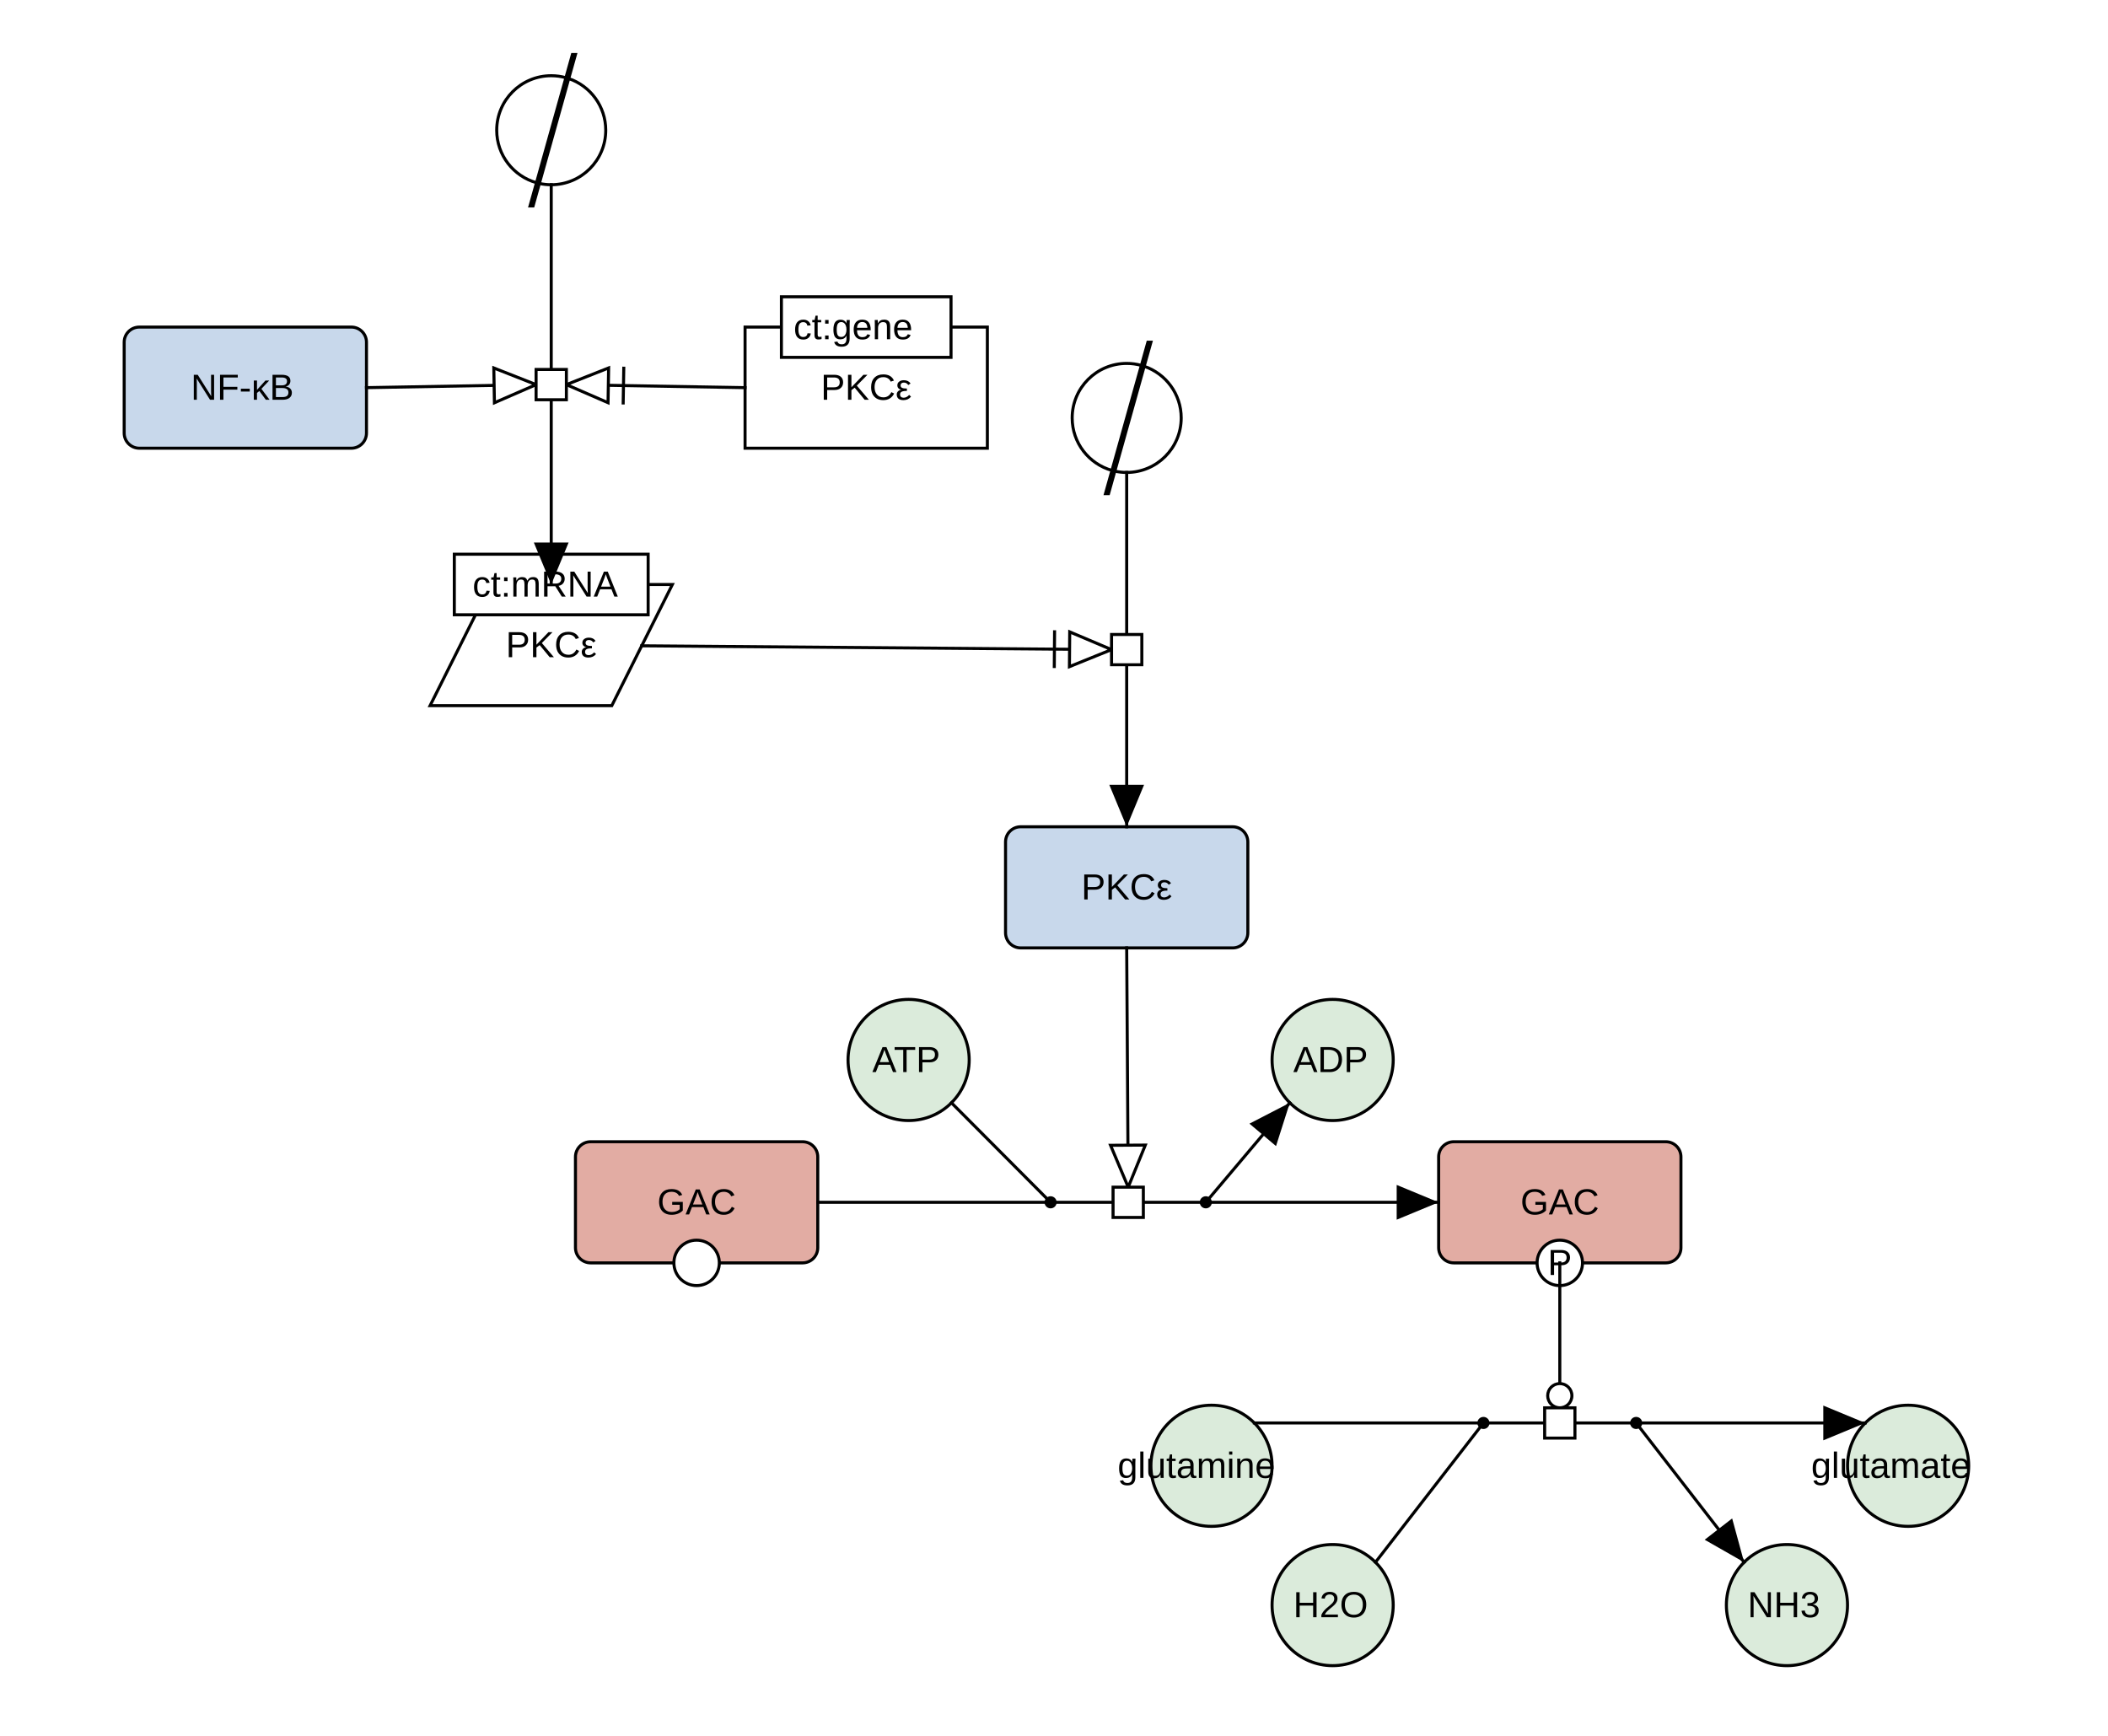
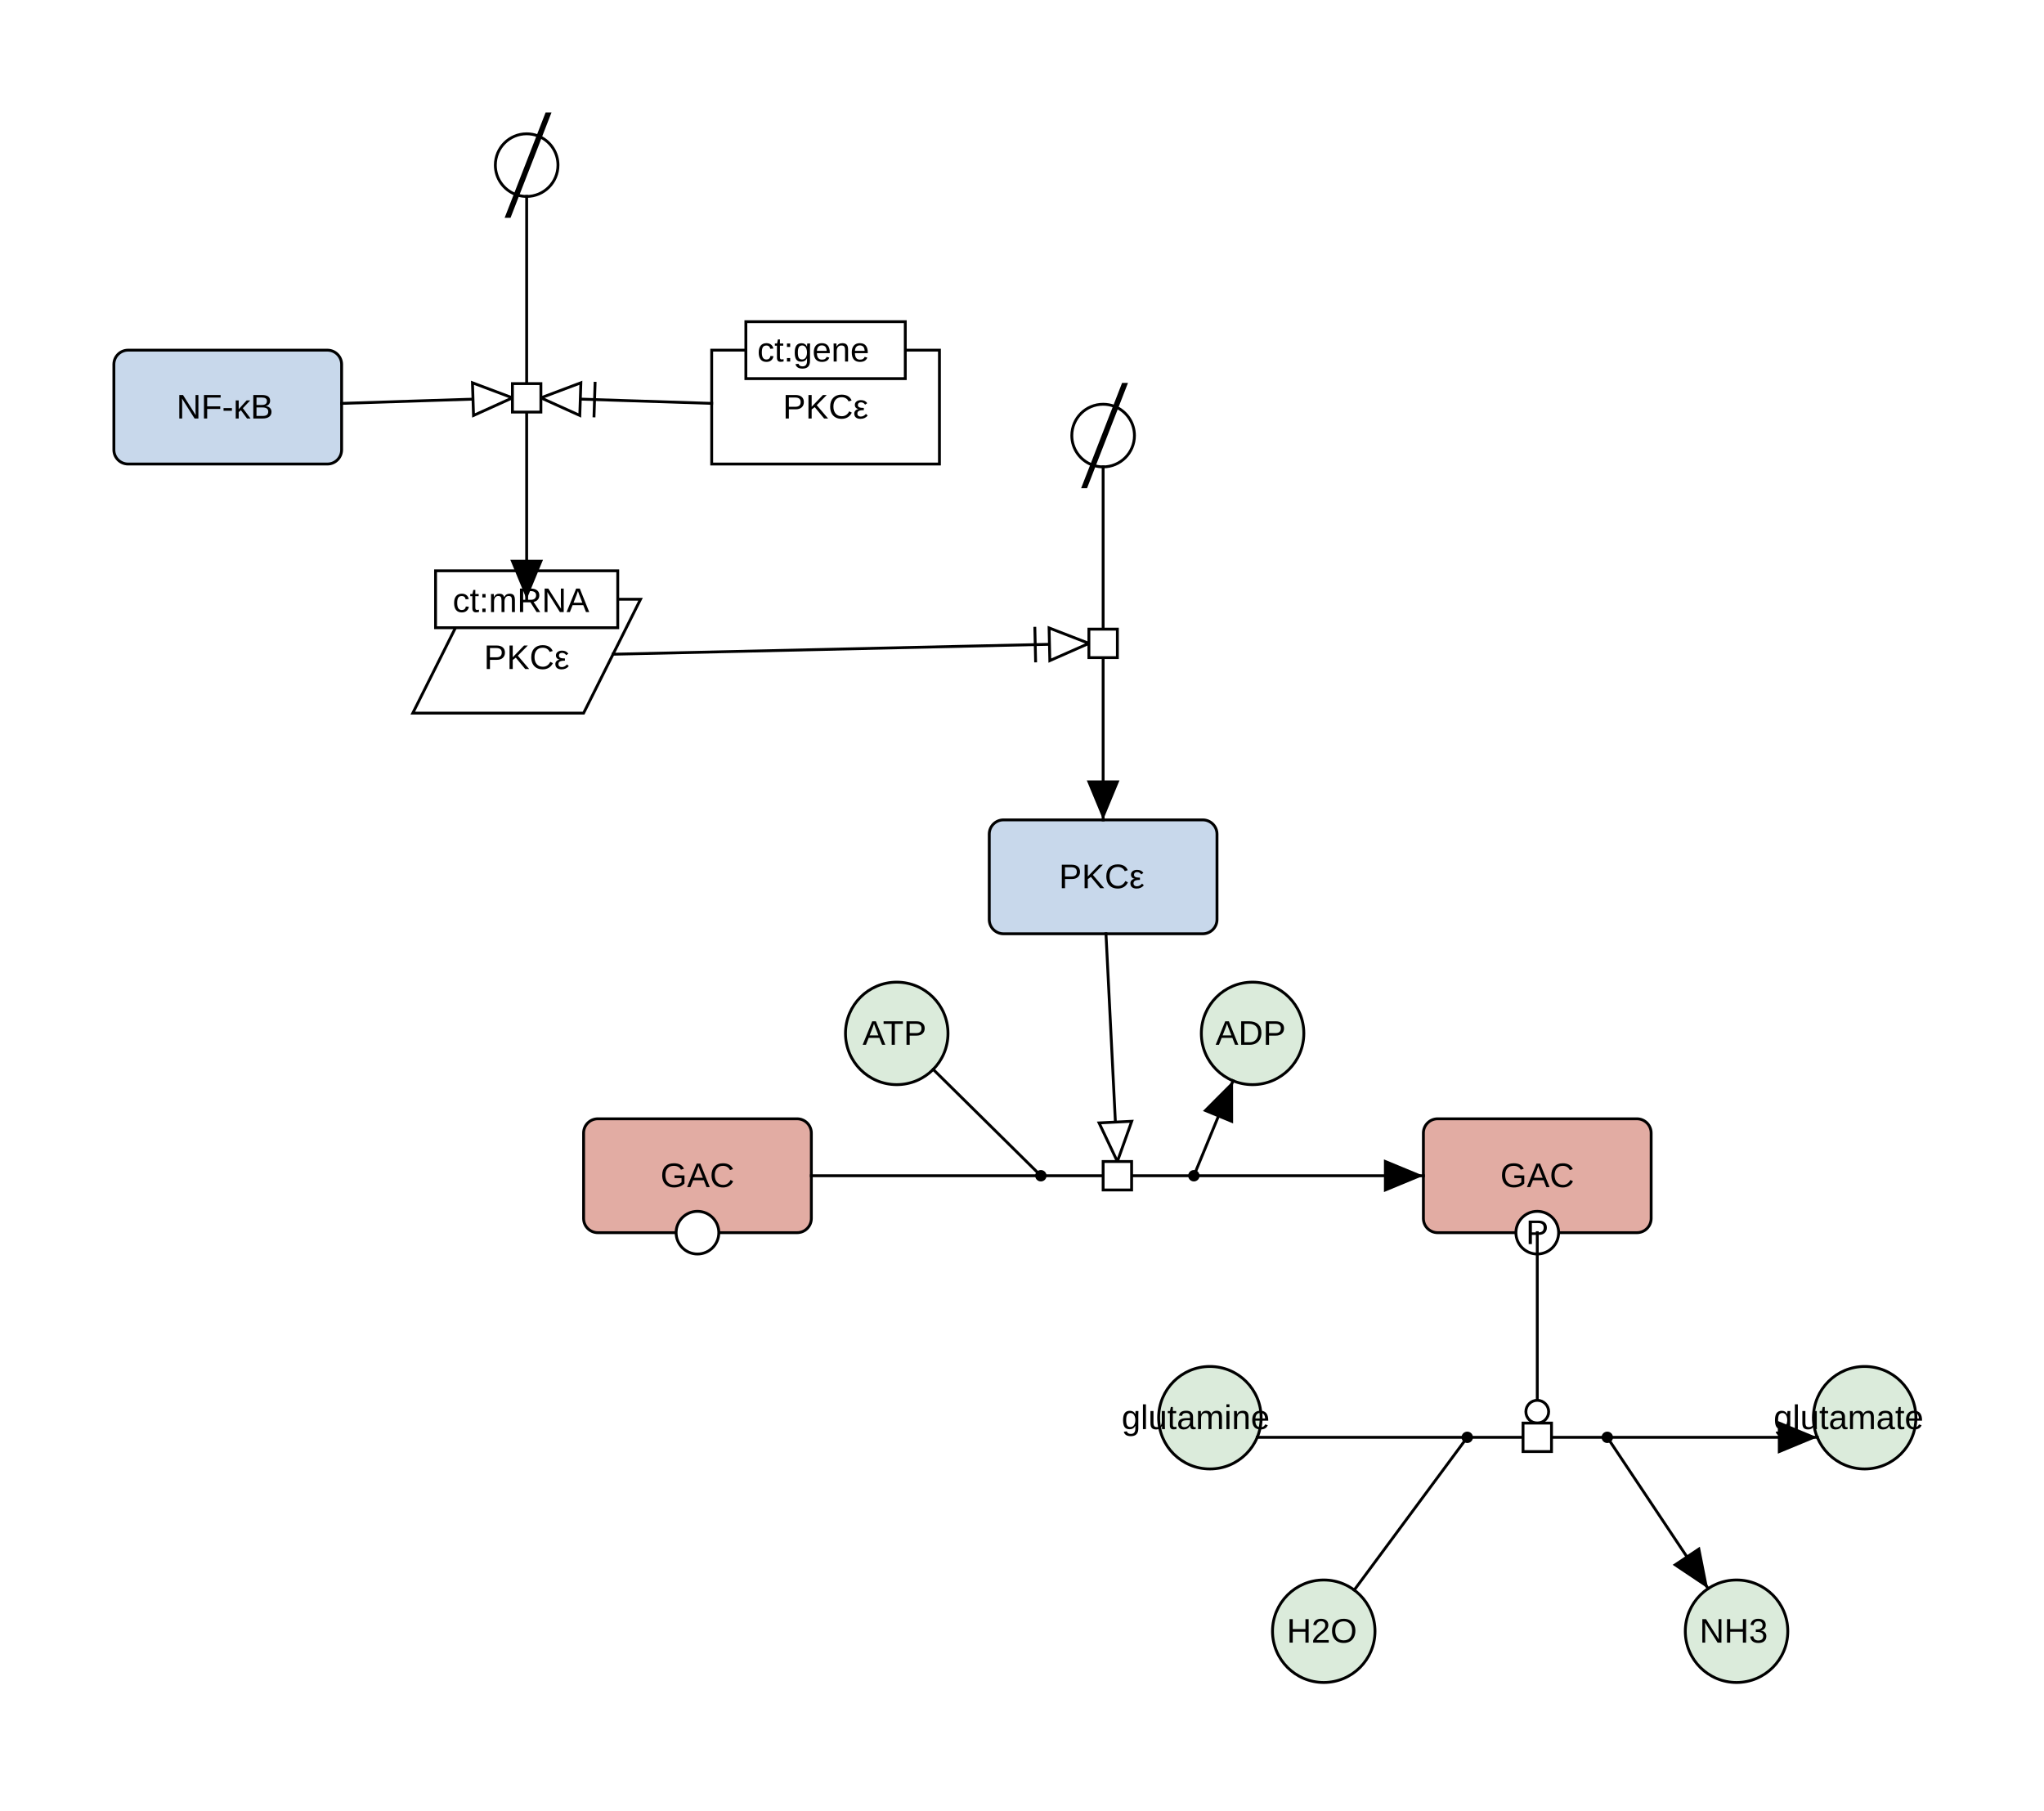
- <svg xmlns="http://www.w3.org/2000/svg" fill-opacity="1" color-rendering="auto" color-interpolation="auto" text-rendering="auto" stroke="black" stroke-linecap="square" stroke-miterlimit="10" shape-rendering="auto" stroke-opacity="1" fill="black" stroke-dasharray="none" font-weight="normal" stroke-width="1" viewBox="0 0 696 573" font-family="'Dialog', 'Liberation Sans', Arial, sans-serif" font-style="normal" stroke-linejoin="miter" font-size="12px" stroke-dashoffset="0" image-rendering="auto">
+ <svg xmlns="http://www.w3.org/2000/svg" fill-opacity="1" color-rendering="auto" color-interpolation="auto" text-rendering="auto" stroke="black" stroke-linecap="square" stroke-miterlimit="10" shape-rendering="auto" stroke-opacity="1" fill="black" stroke-dasharray="none" font-weight="normal" stroke-width="1" viewBox="0 0 718 636" font-family="'Dialog', 'Liberation Sans', Arial, sans-serif" font-style="normal" stroke-linejoin="miter" font-size="12px" stroke-dashoffset="0" image-rendering="auto">
  <defs id="genericDefs" />
  <g />
  <defs id="genericDefs" />
  <g>
    <g fill="white" text-rendering="geometricPrecision" color-interpolation="linearRGB" color-rendering="optimizeQuality" stroke="white" image-rendering="optimizeQuality">
-       <rect x="-1" width="698" height="575" y="-1" stroke="none" />
-       <rect x="475" y="377" fill="rgb(226,172,163)" width="80" rx="5" ry="5" height="40" stroke="none" />
-       <rect x="475" y="377" fill="none" width="80" rx="5" ry="5" height="40" stroke="black" />
-       <text fill="black" x="502" xml:space="preserve" y="401" stroke="none">GAC</text>
-       <circle r="7.5" cx="515" cy="417" stroke="none" />
-       <circle fill="none" r="7.5" cx="515" cy="417" stroke="black" />
-       <text fill="black" x="511" xml:space="preserve" y="421" stroke="none">P</text>
-       <rect x="190" y="377" fill="rgb(226,172,163)" width="80" rx="5" ry="5" height="40" stroke="none" />
-       <rect x="190" y="377" fill="none" width="80" rx="5" ry="5" height="40" stroke="black" />
-       <text fill="black" x="217" xml:space="preserve" y="401" stroke="none">GAC</text>
-       <circle r="7.5" cx="230" cy="417" stroke="none" />
-       <circle fill="none" r="7.5" cx="230" cy="417" stroke="black" />
-       <text fill="black" x="230" xml:space="preserve" y="429" stroke="none" />
-       <rect x="246" width="80" height="40" y="108" stroke="none" />
-       <rect fill="none" x="246" width="80" height="40" y="108" stroke="black" />
-       <text fill="black" x="271" xml:space="preserve" y="132" stroke="none">PKCε</text>
-       <rect x="258" width="56" height="20" y="98" stroke="none" />
-       <rect fill="none" x="258" width="56" height="20" y="98" stroke="black" />
-       <text fill="black" x="262" xml:space="preserve" y="112" stroke="none">ct:gene</text>
-       <path d="M162 193 L222 193 L202 233 L142 233 Z" stroke="none" fill-rule="evenodd" />
-       <path fill="none" d="M162 193 L222 193 L202 233 L142 233 Z" fill-rule="evenodd" stroke="black" />
-       <text fill="black" x="167" xml:space="preserve" y="217" stroke="none">PKCε</text>
-       <rect x="150" width="64" height="20" y="183" stroke="none" />
-       <rect fill="none" x="150" width="64" height="20" y="183" stroke="black" />
-       <text fill="black" x="156" xml:space="preserve" y="197" stroke="none">ct:mRNA</text>
-       <rect x="41" y="108" fill="rgb(200,216,235)" width="80" rx="5" ry="5" height="40" stroke="none" />
-       <rect x="41" y="108" fill="none" width="80" rx="5" ry="5" height="40" stroke="black" />
-       <text fill="black" x="63" xml:space="preserve" y="132" stroke="none">NF-κB</text>
-       <rect x="332" y="273" fill="rgb(200,216,235)" width="80" rx="5" ry="5" height="40" stroke="none" />
-       <rect x="332" y="273" fill="none" width="80" rx="5" ry="5" height="40" stroke="black" />
-       <text fill="black" x="357" xml:space="preserve" y="297" stroke="none">PKCε</text>
-       <path d="M189 18 L186.855 25.662 L186.855 25.662 C187.165 25.749 187.472 25.844 187.775 25.946 L187.775 25.946 L190 18 ZM182 25 C172.059 25 164 33.059 164 43 C164 51.259 169.562 58.219 177.145 60.338 L177.145 60.338 L186.855 25.662 L186.855 25.662 C185.31 25.231 183.682 25 182 25 ZM187.775 25.946 L178.08 60.572 L178.08 60.572 C177.765 60.502 177.454 60.424 177.145 60.338 L177.145 60.338 L175 68 L176 68 L178.08 60.572 L178.08 60.572 C179.342 60.852 180.654 61 182 61 C191.941 61 200 52.941 200 43 C200 35.079 194.883 28.353 187.775 25.946 Z" stroke="none" />
-       <path fill="none" d="M189 18 L186.855 25.662 L186.855 25.662 C187.165 25.749 187.472 25.844 187.775 25.946 L187.775 25.946 L190 18 ZM182 25 C172.059 25 164 33.059 164 43 C164 51.259 169.562 58.219 177.145 60.338 L177.145 60.338 L186.855 25.662 L186.855 25.662 C185.31 25.231 183.682 25 182 25 ZM187.775 25.946 L178.08 60.572 L178.08 60.572 C177.765 60.502 177.454 60.424 177.145 60.338 L177.145 60.338 L175 68 L176 68 L178.08 60.572 L178.08 60.572 C179.342 60.852 180.654 61 182 61 C191.941 61 200 52.941 200 43 C200 35.079 194.883 28.353 187.775 25.946 Z" stroke="black" />
-       <text fill="black" x="182" xml:space="preserve" y="55" stroke="none" />
-       <path d="M379 113 L376.855 120.662 L376.855 120.662 C377.165 120.749 377.472 120.844 377.775 120.946 L377.775 120.946 L380 113 ZM372 120 C362.059 120 354 128.059 354 138 C354 146.259 359.562 153.219 367.145 155.338 L367.145 155.338 L376.855 120.662 L376.855 120.662 C375.31 120.231 373.682 120 372 120 ZM377.775 120.946 L368.08 155.572 L368.08 155.572 C367.765 155.502 367.454 155.424 367.145 155.338 L367.145 155.338 L365 163 L366 163 L368.08 155.572 L368.08 155.572 C369.342 155.852 370.654 156 372 156 C381.941 156 390 147.941 390 138 C390 130.079 384.884 123.353 377.775 120.946 Z" stroke="none" />
-       <path fill="none" d="M379 113 L376.855 120.662 L376.855 120.662 C377.165 120.749 377.472 120.844 377.775 120.946 L377.775 120.946 L380 113 ZM372 120 C362.059 120 354 128.059 354 138 C354 146.259 359.562 153.219 367.145 155.338 L367.145 155.338 L376.855 120.662 L376.855 120.662 C375.31 120.231 373.682 120 372 120 ZM377.775 120.946 L368.08 155.572 L368.08 155.572 C367.765 155.502 367.454 155.424 367.145 155.338 L367.145 155.338 L365 163 L366 163 L368.08 155.572 L368.08 155.572 C369.342 155.852 370.654 156 372 156 C381.941 156 390 147.941 390 138 C390 130.079 384.884 123.353 377.775 120.946 Z" stroke="black" />
-       <text fill="black" x="372" xml:space="preserve" y="150" stroke="none" />
-       <circle fill="rgb(219,235,219)" r="20" cx="440" cy="530" stroke="none" />
-       <circle fill="none" r="20" cx="440" cy="530" stroke="black" />
-       <text fill="black" x="427" xml:space="preserve" y="534" stroke="none">H2O</text>
-       <circle fill="rgb(219,235,219)" r="20" cx="630" cy="484" stroke="none" />
-       <circle fill="none" r="20" cx="630" cy="484" stroke="black" />
-       <text fill="black" x="598" xml:space="preserve" y="488" stroke="none">glutamate</text>
-       <circle fill="rgb(219,235,219)" r="20" cx="590" cy="530" stroke="none" />
-       <circle fill="none" r="20" cx="590" cy="530" stroke="black" />
-       <text fill="black" x="577" xml:space="preserve" y="534" stroke="none">NH3</text>
-       <circle fill="rgb(219,235,219)" r="20" cx="300" cy="350" stroke="none" />
-       <circle fill="none" r="20" cx="300" cy="350" stroke="black" />
-       <text fill="black" x="288" xml:space="preserve" y="354" stroke="none">ATP</text>
-       <circle fill="rgb(219,235,219)" r="20" cx="440" cy="350" stroke="none" />
-       <circle fill="none" r="20" cx="440" cy="350" stroke="black" />
-       <text fill="black" x="427" xml:space="preserve" y="354" stroke="none">ADP</text>
-       <circle fill="rgb(219,235,219)" r="20" cx="400" cy="484" stroke="none" />
-       <circle fill="none" r="20" cx="400" cy="484" stroke="black" />
-       <text fill="black" x="369" xml:space="preserve" y="488" stroke="none">glutamine</text>
-       <path fill="none" d="M414.142 469.858 L489.786 469.858" stroke="black" />
-       <path fill="none" d="M454.142 515.858 L489.786 469.858" stroke="black" />
-       <path fill="none" d="M540.215 469.858 L615.858 469.858" stroke="black" />
-       <path fill="black" d="M602 475.598 L615.858 469.858 L602 464.118 Z" stroke="none" />
-       <path fill="none" d="M540.215 469.858 L575.858 515.858" stroke="black" />
-       <path fill="black" d="M562.832 508.419 L575.858 515.858 L571.907 501.387 Z" stroke="none" />
-       <path fill="none" d="M515 417 L515 464.858" stroke="black" />
-       <circle r="4" cx="515" cy="460.858" stroke="none" />
-       <circle fill="none" r="4" cx="515" cy="460.858" stroke="black" />
-       <path fill="none" d="M489.786 469.858 L511 469.858" stroke="black" />
-       <circle fill="black" r="1.5" cx="489.786" cy="469.858" stroke="none" />
-       <circle fill="none" r="1.5" cx="489.786" cy="469.858" stroke="black" />
-       <text fill="black" x="490" xml:space="preserve" y="474" stroke="none" />
-       <path fill="none" d="M540.215 469.858 L519 469.858" stroke="black" />
-       <circle fill="black" r="1.5" cx="540.215" cy="469.858" stroke="none" />
-       <circle fill="none" r="1.5" cx="540.215" cy="469.858" stroke="black" />
-       <text fill="black" x="541" xml:space="preserve" y="474" stroke="none" />
-       <rect x="510" width="10" height="10" y="464.858" stroke="none" />
-       <rect fill="none" x="510" width="10" height="10" y="464.858" stroke="black" />
+       <rect x="-1" width="720" height="638" y="-1" stroke="none" />
+       <rect x="500" y="393" fill="rgb(226,172,163)" width="80" rx="5" ry="5" height="40" stroke="none" />
+       <rect x="500" y="393" fill="none" width="80" rx="5" ry="5" height="40" stroke="black" />
+       <text fill="black" x="527" xml:space="preserve" y="417" stroke="none">GAC</text>
+       <circle r="7.5" cx="540" cy="433" stroke="none" />
+       <circle fill="none" r="7.5" cx="540" cy="433" stroke="black" />
+       <text fill="black" x="536" xml:space="preserve" y="437" stroke="none">P</text>
+       <rect x="205" y="393" fill="rgb(226,172,163)" width="80" rx="5" ry="5" height="40" stroke="none" />
+       <rect x="205" y="393" fill="none" width="80" rx="5" ry="5" height="40" stroke="black" />
+       <text fill="black" x="232" xml:space="preserve" y="417" stroke="none">GAC</text>
+       <circle r="7.5" cx="245" cy="433" stroke="none" />
+       <circle fill="none" r="7.5" cx="245" cy="433" stroke="black" />
+       <text fill="black" x="245" xml:space="preserve" y="445" stroke="none" />
+       <rect x="250" width="80" height="40" y="123" stroke="none" />
+       <rect fill="none" x="250" width="80" height="40" y="123" stroke="black" />
+       <text fill="black" x="275" xml:space="preserve" y="147" stroke="none">PKCε</text>
+       <rect x="262" width="56" height="20" y="113" stroke="none" />
+       <rect fill="none" x="262" width="56" height="20" y="113" stroke="black" />
+       <text fill="black" x="266" xml:space="preserve" y="127" stroke="none">ct:gene</text>
+       <path d="M165 210.5 L225 210.5 L205 250.5 L145 250.5 Z" stroke="none" fill-rule="evenodd" />
+       <path fill="none" d="M165 210.5 L225 210.5 L205 250.5 L145 250.5 Z" fill-rule="evenodd" stroke="black" />
+       <text fill="black" x="170" xml:space="preserve" y="235" stroke="none">PKCε</text>
+       <rect x="153" width="64" height="20" y="200.5" stroke="none" />
+       <rect fill="none" x="153" width="64" height="20" y="200.5" stroke="black" />
+       <text fill="black" x="159" xml:space="preserve" y="215" stroke="none">ct:mRNA</text>
+       <rect x="40" y="123" fill="rgb(200,216,235)" width="80" rx="5" ry="5" height="40" stroke="none" />
+       <rect x="40" y="123" fill="none" width="80" rx="5" ry="5" height="40" stroke="black" />
+       <text fill="black" x="62" xml:space="preserve" y="147" stroke="none">NF-κB</text>
+       <rect x="347.5" y="288" fill="rgb(200,216,235)" width="80" rx="5" ry="5" height="40" stroke="none" />
+       <rect x="347.5" y="288" fill="none" width="80" rx="5" ry="5" height="40" stroke="black" />
+       <text fill="black" x="372" xml:space="preserve" y="312" stroke="none">PKCε</text>
+       <path d="M192 40 L188.988 47.745 L188.988 47.745 C187.752 47.264 186.407 47 185 47 C178.925 47 174 51.925 174 58 C174 62.669 176.908 66.658 181.012 68.255 L181.012 68.255 L188.988 47.745 L188.988 47.745 C189.279 47.858 189.564 47.984 189.842 48.12 L189.842 48.12 L193 40 ZM189.842 48.12 L181.895 68.556 L181.895 68.556 C181.595 68.468 181.301 68.367 181.012 68.255 L181.012 68.255 L178 76 L179 76 L181.895 68.556 L181.895 68.556 C182.88 68.845 183.922 69 185 69 C191.075 69 196 64.075 196 58 C196 53.662 193.489 49.911 189.842 48.12 Z" stroke="none" />
+       <path fill="none" d="M192 40 L188.988 47.745 L188.988 47.745 C187.752 47.264 186.407 47 185 47 C178.925 47 174 51.925 174 58 C174 62.669 176.908 66.658 181.012 68.255 L181.012 68.255 L188.988 47.745 L188.988 47.745 C189.279 47.858 189.564 47.984 189.842 48.12 L189.842 48.12 L193 40 ZM189.842 48.12 L181.895 68.556 L181.895 68.556 C181.595 68.468 181.301 68.367 181.012 68.255 L181.012 68.255 L178 76 L179 76 L181.895 68.556 L181.895 68.556 C182.88 68.845 183.922 69 185 69 C191.075 69 196 64.075 196 58 C196 53.662 193.489 49.911 189.842 48.12 Z" stroke="black" />
+       <text fill="black" x="185" xml:space="preserve" y="70" stroke="none" />
+       <path d="M394.5 135 L391.488 142.745 L391.488 142.745 C390.252 142.264 388.907 142 387.5 142 C381.425 142 376.5 146.925 376.5 153 C376.5 157.668 379.408 161.658 383.512 163.255 L383.512 163.255 L391.488 142.745 L391.488 142.745 C391.779 142.858 392.064 142.984 392.342 143.12 L392.342 143.12 L395.5 135 ZM392.342 143.12 L384.395 163.556 L384.395 163.556 C384.095 163.468 383.801 163.367 383.512 163.255 L383.512 163.255 L380.5 171 L381.5 171 L384.395 163.556 L384.395 163.556 C385.38 163.845 386.422 164 387.5 164 C393.575 164 398.5 159.075 398.5 153 C398.5 148.662 395.989 144.911 392.342 143.12 Z" stroke="none" />
+       <path fill="none" d="M394.5 135 L391.488 142.745 L391.488 142.745 C390.252 142.264 388.907 142 387.5 142 C381.425 142 376.5 146.925 376.5 153 C376.5 157.668 379.408 161.658 383.512 163.255 L383.512 163.255 L391.488 142.745 L391.488 142.745 C391.779 142.858 392.064 142.984 392.342 143.12 L392.342 143.12 L395.5 135 ZM392.342 143.12 L384.395 163.556 L384.395 163.556 C384.095 163.468 383.801 163.367 383.512 163.255 L383.512 163.255 L380.5 171 L381.5 171 L384.395 163.556 L384.395 163.556 C385.38 163.845 386.422 164 387.5 164 C393.575 164 398.5 159.075 398.5 153 C398.5 148.662 395.989 144.911 392.342 143.12 Z" stroke="black" />
+       <text fill="black" x="387" xml:space="preserve" y="165" stroke="none" />
+       <circle fill="rgb(219,235,219)" r="18" cx="465" cy="573" stroke="none" />
+       <circle fill="none" r="18" cx="465" cy="573" stroke="black" />
+       <text fill="black" x="452" xml:space="preserve" y="577" stroke="none">H2O</text>
+       <circle fill="rgb(219,235,219)" r="18" cx="655" cy="498" stroke="none" />
+       <circle fill="none" r="18" cx="655" cy="498" stroke="black" />
+       <text fill="black" x="623" xml:space="preserve" y="502" stroke="none">glutamate</text>
+       <circle fill="rgb(219,235,219)" r="18" cx="610" cy="573" stroke="none" />
+       <circle fill="none" r="18" cx="610" cy="573" stroke="black" />
+       <text fill="black" x="597" xml:space="preserve" y="577" stroke="none">NH3</text>
+       <circle fill="rgb(219,235,219)" r="18" cx="315" cy="363" stroke="none" />
+       <circle fill="none" r="18" cx="315" cy="363" stroke="black" />
+       <text fill="black" x="303" xml:space="preserve" y="367" stroke="none">ATP</text>
+       <circle fill="rgb(219,235,219)" r="18" cx="440" cy="363" stroke="none" />
+       <circle fill="none" r="18" cx="440" cy="363" stroke="black" />
+       <text fill="black" x="427" xml:space="preserve" y="367" stroke="none">ADP</text>
+       <circle fill="rgb(219,235,219)" r="18" cx="425" cy="498" stroke="none" />
+       <circle fill="none" r="18" cx="425" cy="498" stroke="black" />
+       <text fill="black" x="394" xml:space="preserve" y="502" stroke="none">glutamine</text>
+       <path fill="none" d="M441.63 504.888 L515.408 504.888" stroke="black" />
+       <path fill="none" d="M475.708 558.531 L515.408 504.888" stroke="black" />
+       <path fill="none" d="M564.592 504.888 L638.37 504.888" stroke="black" />
+       <path fill="black" d="M624.512 510.628 L638.37 504.888 L624.512 499.148 Z" stroke="none" />
+       <path fill="none" d="M564.592 504.888 L600.015 558.023" stroke="black" />
+       <path fill="black" d="M587.552 549.676 L600.015 558.023 L597.105 543.308 Z" stroke="none" />
+       <path fill="none" d="M540 433 L540 499.888" stroke="black" />
+       <circle r="4" cx="540" cy="495.888" stroke="none" />
+       <circle fill="none" r="4" cx="540" cy="495.888" stroke="black" />
+       <path fill="none" d="M515.408 504.888 L536 504.888" stroke="black" />
+       <circle fill="black" r="1.5" cx="515.408" cy="504.888" stroke="none" />
+       <circle fill="none" r="1.5" cx="515.408" cy="504.888" stroke="black" />
+       <text fill="black" x="516" xml:space="preserve" y="509" stroke="none" />
+       <path fill="none" d="M564.592 504.888 L544 504.888" stroke="black" />
+       <circle fill="black" r="1.5" cx="564.592" cy="504.888" stroke="none" />
+       <circle fill="none" r="1.5" cx="564.592" cy="504.888" stroke="black" />
+       <text fill="black" x="565" xml:space="preserve" y="509" stroke="none" />
+       <rect x="535" width="10" height="10" y="499.888" stroke="none" />
+       <rect fill="none" x="535" width="10" height="10" y="499.888" stroke="black" />
    </g>
    <g font-size="10px" text-rendering="geometricPrecision" image-rendering="optimizeQuality" color-rendering="optimizeQuality" font-family="sans-serif" color-interpolation="linearRGB" font-weight="bold">
-       <text x="515" xml:space="preserve" y="473" stroke="none" />
-       <path fill="none" d="M270 397 L346.875 397" />
-       <path fill="none" d="M314.142 364.142 L346.875 397" />
-       <path fill="none" d="M398.125 397 L475 397" />
-       <path d="M461.142 402.74 L475 397 L461.142 391.26 Z" stroke="none" />
-       <path fill="none" d="M398.125 397 L425.858 364.142" />
-       <path d="M421.306 378.435 L425.858 364.142 L412.533 371.03 Z" stroke="none" />
-       <path fill="none" d="M372 313 L372.5 392" />
+       <text x="540" xml:space="preserve" y="508" stroke="none" />
+       <path fill="none" d="M285 413 L365.625 413" />
+       <path fill="none" d="M327.807 375.649 L365.625 413" />
+       <path fill="none" d="M419.375 413 L500 413" />
+       <path d="M486.142 418.74 L500 413 L486.142 407.26 Z" stroke="none" />
+       <path fill="none" d="M419.375 413 L433.136 379.64" />
+       <path d="M433.158 394.64 L433.136 379.64 L422.545 390.262 Z" stroke="none" />
+       <path fill="none" d="M388.5 328 L392.5 408" />
    </g>
    <g fill="white" text-rendering="geometricPrecision" color-interpolation="linearRGB" color-rendering="optimizeQuality" stroke="white" image-rendering="optimizeQuality">
-       <path d="M372.5 392 L366.672 378.178 L378.152 378.106 Z" stroke="none" />
-       <path fill="none" d="M372.5 392 L366.672 378.178 L378.152 378.106 Z" stroke="black" />
-       <path fill="none" d="M346.875 397 L368.5 397" stroke="black" />
-       <circle fill="black" r="1.5" cx="346.875" cy="397" stroke="none" />
-       <circle fill="none" r="1.5" cx="346.875" cy="397" stroke="black" />
-       <text fill="black" x="347" xml:space="preserve" y="401" stroke="none" />
-       <path fill="none" d="M398.125 397 L376.5 397" stroke="black" />
-       <circle fill="black" r="1.5" cx="398.125" cy="397" stroke="none" />
-       <circle fill="none" r="1.5" cx="398.125" cy="397" stroke="black" />
-       <text fill="black" x="399" xml:space="preserve" y="401" stroke="none" />
-       <rect x="367.5" width="10" height="10" y="392" stroke="none" />
-       <rect fill="none" x="367.5" width="10" height="10" y="392" stroke="black" />
+       <path d="M392.5 408 L386.075 394.446 L397.541 393.872 Z" stroke="none" />
+       <path fill="none" d="M392.5 408 L386.075 394.446 L397.541 393.872 Z" stroke="black" />
+       <path fill="none" d="M365.625 413 L388.5 413" stroke="black" />
+       <circle fill="black" r="1.5" cx="365.625" cy="413" stroke="none" />
+       <circle fill="none" r="1.5" cx="365.625" cy="413" stroke="black" />
+       <text fill="black" x="366" xml:space="preserve" y="417" stroke="none" />
+       <path fill="none" d="M419.375 413 L396.5 413" stroke="black" />
+       <circle fill="black" r="1.5" cx="419.375" cy="413" stroke="none" />
+       <circle fill="none" r="1.5" cx="419.375" cy="413" stroke="black" />
+       <text fill="black" x="420" xml:space="preserve" y="417" stroke="none" />
+       <rect x="387.5" width="10" height="10" y="408" stroke="none" />
+       <rect fill="none" x="387.5" width="10" height="10" y="408" stroke="black" />
    </g>
    <g font-size="10px" text-rendering="geometricPrecision" image-rendering="optimizeQuality" color-rendering="optimizeQuality" font-family="sans-serif" color-interpolation="linearRGB" font-weight="bold">
-       <text x="372" xml:space="preserve" y="401" stroke="none" />
-       <path fill="none" d="M372 156 L372 210.5" />
-       <path fill="none" d="M372 218.5 L372 273" />
-       <path d="M366.26 259.142 L372 273 L377.74 259.142 Z" stroke="none" />
-       <path fill="none" d="M211.879 213.242 L367 214.5" />
+       <text x="392" xml:space="preserve" y="417" stroke="none" />
+       <path fill="none" d="M387.5 164 L387.5 222" />
+       <path fill="none" d="M387.5 230 L387.5 288" />
+       <path d="M381.76 274.142 L387.5 288 L393.24 274.142 Z" stroke="none" />
+       <path fill="none" d="M215.346 229.809 L382.5 226" />
    </g>
    <g fill="white" text-rendering="geometricPrecision" color-interpolation="linearRGB" color-rendering="optimizeQuality" stroke="white" image-rendering="optimizeQuality">
-       <path d="M353.096 220.128 L367 214.5 L353.189 208.648 Z" stroke="none" />
-       <path fill="none" d="M353.096 220.128 L367 214.5 L353.189 208.648 Z" stroke="black" />
-       <line y2="208.607" fill="none" x1="348.096" x2="348.189" stroke="black" y1="220.087" />
-       <rect x="367" width="10" height="10" y="209.5" transform="translate(372,214.5) rotate(90) translate(-372,-214.5)" stroke="none" />
-       <rect x="367" y="209.5" transform="translate(372,214.5) rotate(90) translate(-372,-214.5)" fill="none" width="10" height="10" stroke="black" />
+       <path d="M368.776 232.054 L382.5 226 L368.515 220.577 Z" stroke="none" />
+       <path fill="none" d="M368.776 232.054 L382.5 226 L368.515 220.577 Z" stroke="black" />
+       <line y2="220.691" fill="none" x1="363.777" x2="363.516" stroke="black" y1="232.168" />
+       <rect x="382.5" width="10" height="10" y="221" transform="translate(387.5,226) rotate(90) translate(-387.5,-226)" stroke="none" />
+       <rect x="382.5" y="221" transform="translate(387.5,226) rotate(90) translate(-387.5,-226)" fill="none" width="10" height="10" stroke="black" />
    </g>
    <g font-size="10px" text-rendering="geometricPrecision" image-rendering="optimizeQuality" color-rendering="optimizeQuality" font-family="sans-serif" color-interpolation="linearRGB" font-weight="bold">
-       <text x="372" xml:space="preserve" y="218" stroke="none" />
-       <path fill="none" d="M182 61 L182 123" />
-       <path fill="none" d="M182 131 L182 193" />
-       <path d="M176.26 179.142 L182 193 L187.74 179.142 Z" stroke="none" />
-       <path fill="none" d="M246 128 L187 127" />
+       <text x="387" xml:space="preserve" y="230" stroke="none" />
+       <path fill="none" d="M185 69 L185 135.75" />
+       <path fill="none" d="M185 143.75 L185 210.5" />
+       <path d="M179.26 196.642 L185 210.5 L190.74 196.642 Z" stroke="none" />
+       <path fill="none" d="M250 141.7 L190 139.75" />
    </g>
    <g fill="white" text-rendering="geometricPrecision" color-interpolation="linearRGB" color-rendering="optimizeQuality" stroke="white" image-rendering="optimizeQuality">
-       <path d="M200.953 121.495 L187 127 L200.759 132.974 Z" stroke="none" />
-       <path fill="none" d="M200.953 121.495 L187 127 L200.759 132.974 Z" stroke="black" />
-       <line y2="133.059" fill="none" x1="205.953" x2="205.758" stroke="black" y1="121.58" />
-       <path fill="none" d="M121 128 L177 127" stroke="black" />
-       <path d="M177 127 L163.246 132.987 L163.042 121.508 Z" stroke="none" />
-       <path fill="none" d="M177 127 L163.246 132.987 L163.042 121.508 Z" stroke="black" />
-       <rect x="177" width="10" height="10" y="122" transform="translate(182,127) rotate(90) translate(-182,-127)" stroke="none" />
-       <rect x="177" y="122" transform="translate(182,127) rotate(90) translate(-182,-127)" fill="none" width="10" height="10" stroke="black" />
+       <path d="M204.037 134.463 L190 139.75 L203.664 145.937 Z" stroke="none" />
+       <path fill="none" d="M204.037 134.463 L190 139.75 L203.664 145.937 Z" stroke="black" />
+       <line y2="146.1" fill="none" x1="209.035" x2="208.662" stroke="black" y1="134.625" />
+       <path fill="none" d="M120 141.7 L180 139.75" stroke="black" />
+       <path d="M180 139.75 L166.336 145.937 L165.963 134.463 Z" stroke="none" />
+       <path fill="none" d="M180 139.75 L166.336 145.937 L165.963 134.463 Z" stroke="black" />
+       <rect x="180" width="10" height="10" y="134.75" transform="translate(185,139.75) rotate(90) translate(-185,-139.75)" stroke="none" />
+       <rect x="180" y="134.75" transform="translate(185,139.75) rotate(90) translate(-185,-139.75)" fill="none" width="10" height="10" stroke="black" />
    </g>
    <g font-size="10px" text-rendering="geometricPrecision" image-rendering="optimizeQuality" color-rendering="optimizeQuality" font-family="sans-serif" color-interpolation="linearRGB" font-weight="bold">
-       <text x="182" xml:space="preserve" y="131" stroke="none" />
+       <text x="185" xml:space="preserve" y="143" stroke="none" />
    </g>
  </g>
</svg>
